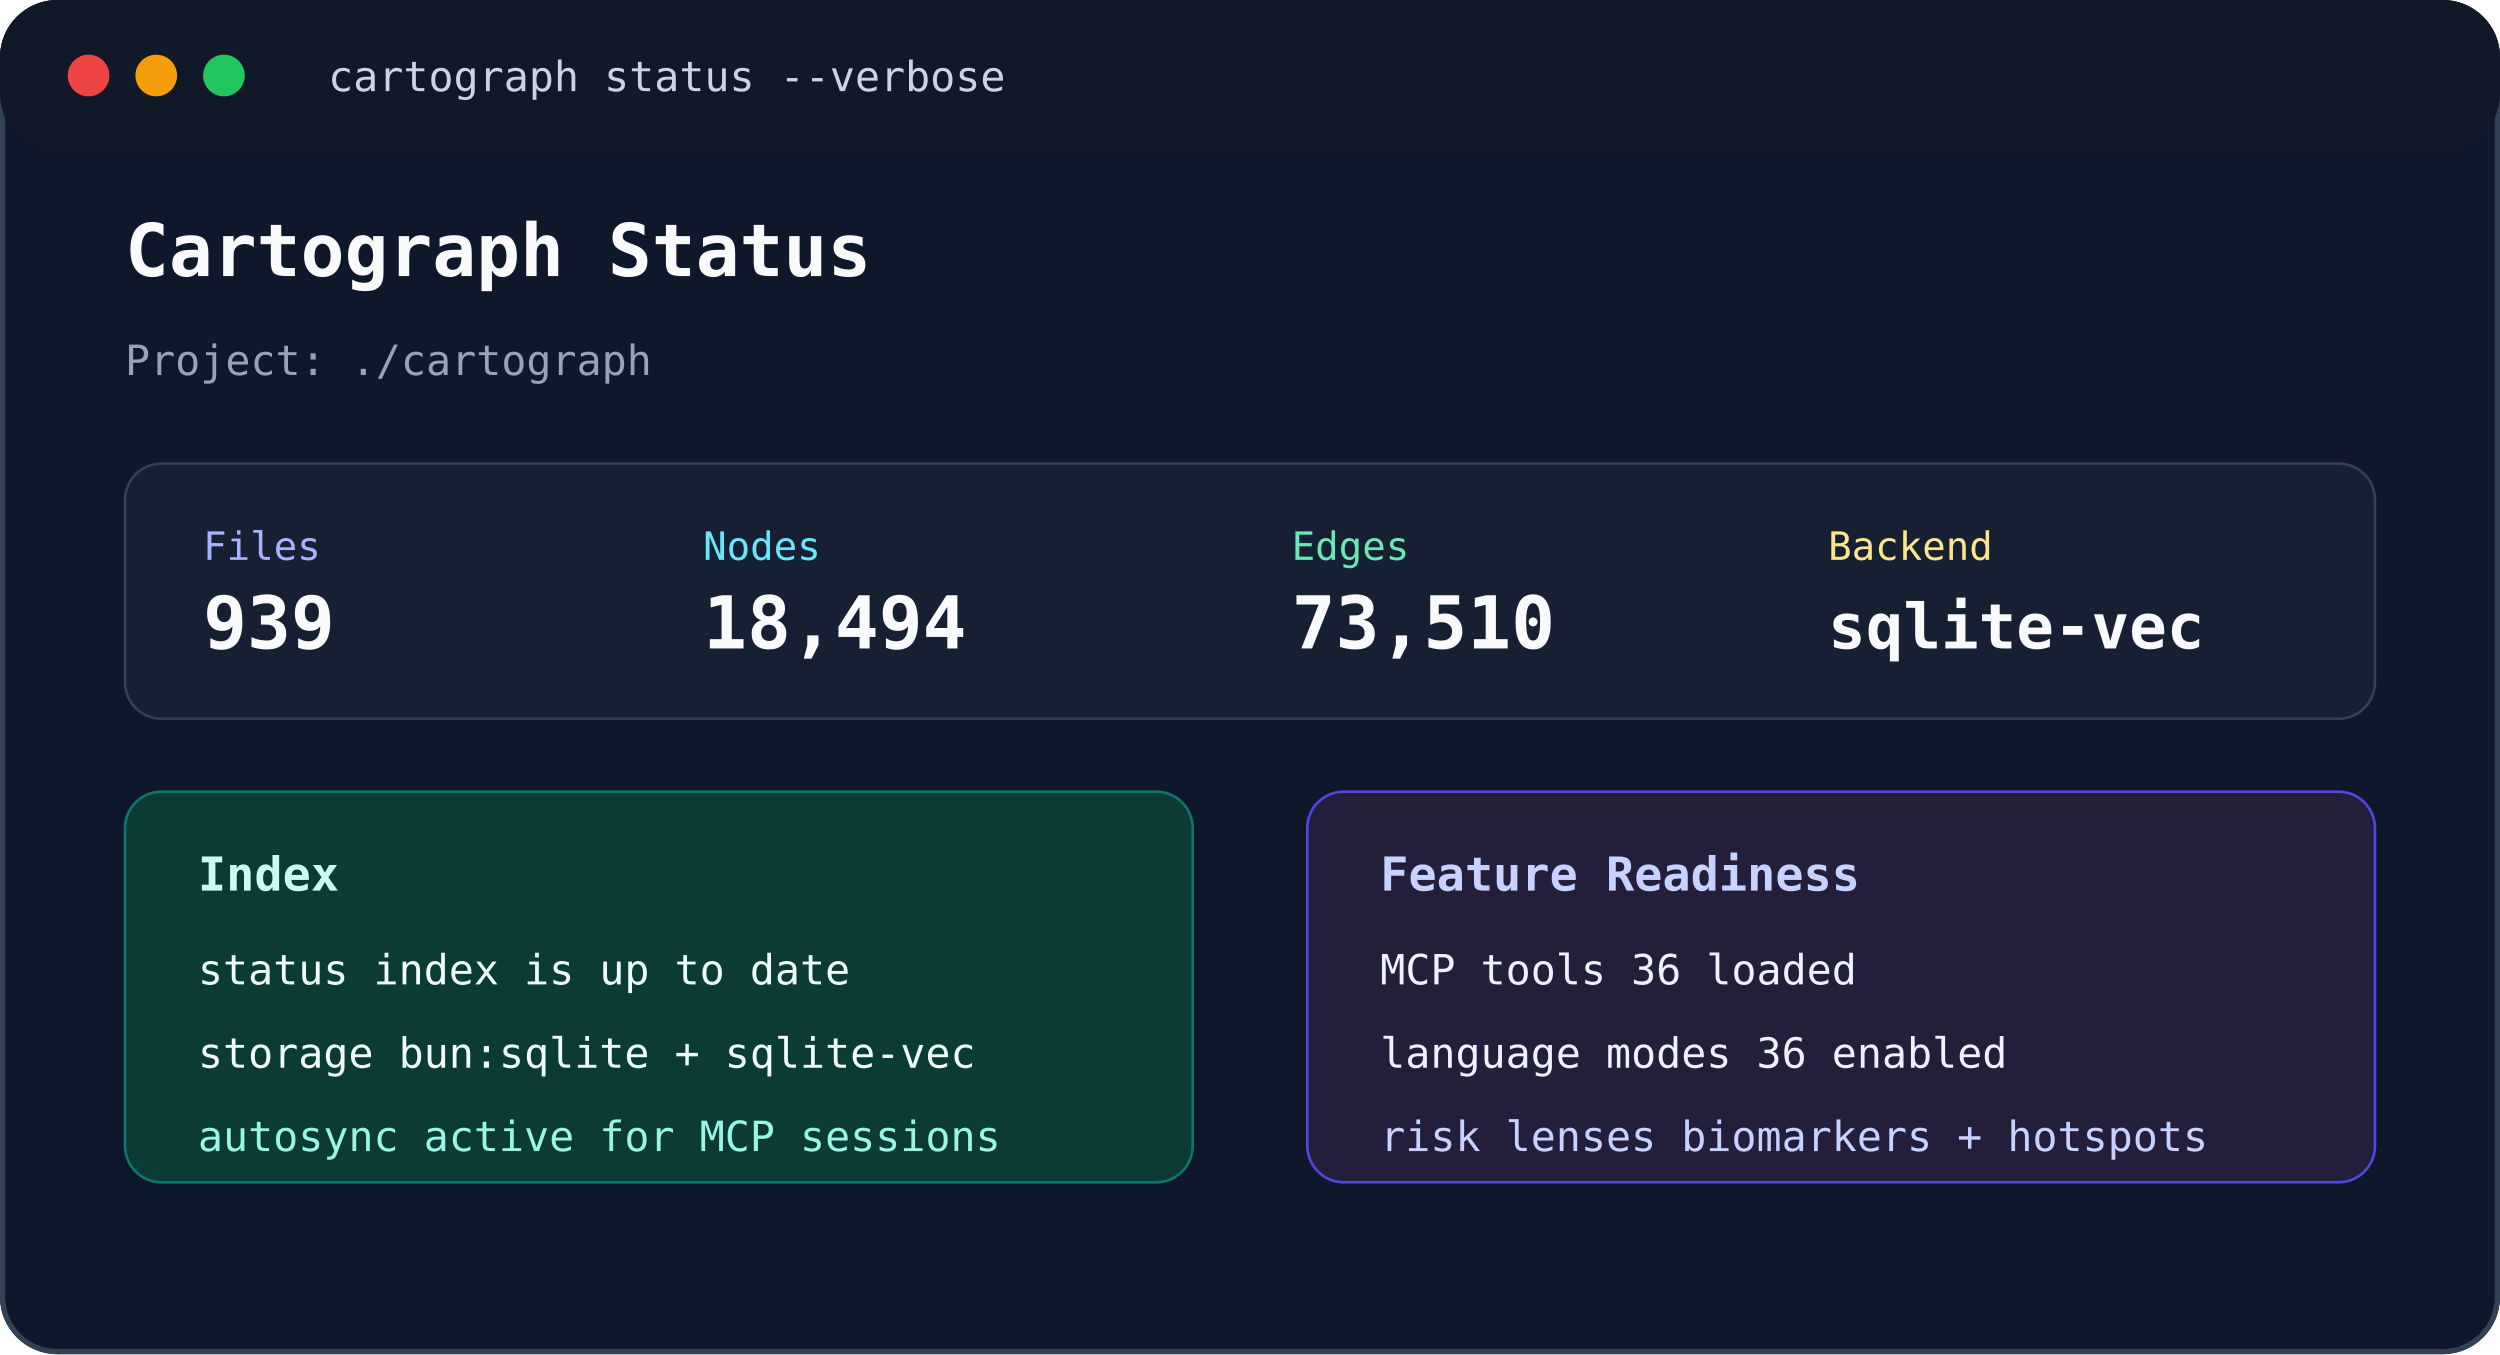
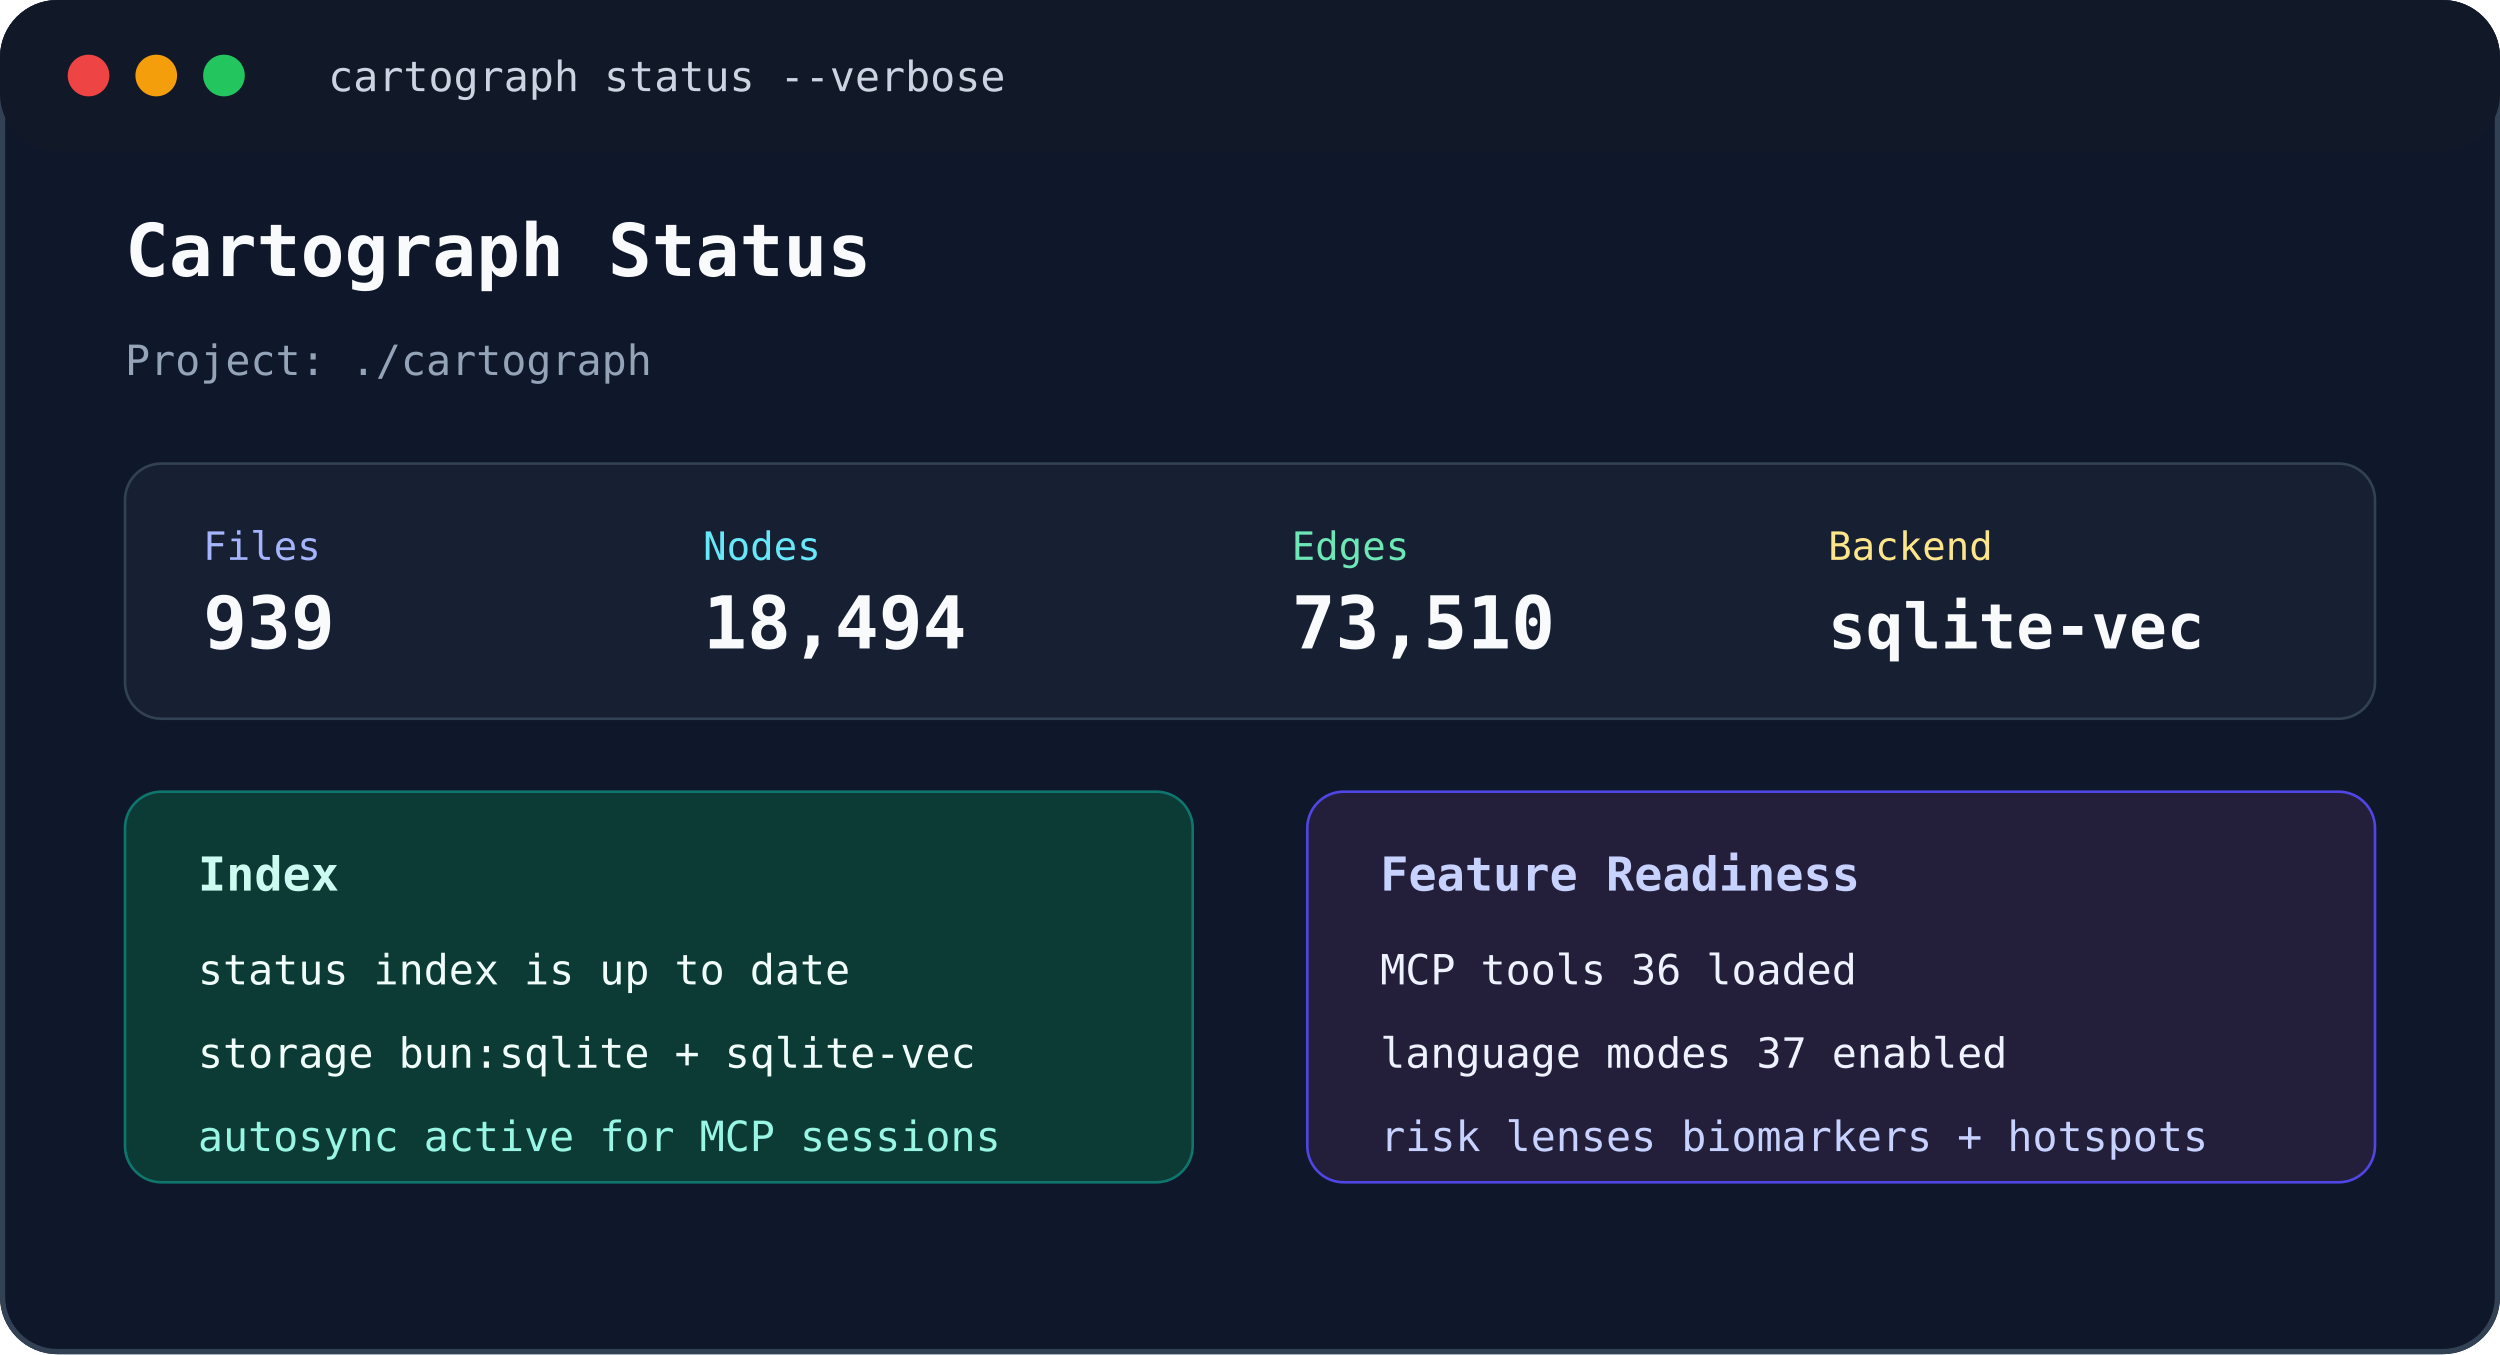
<svg xmlns="http://www.w3.org/2000/svg" width="960" height="520" viewBox="0 0 960 520" fill="none" role="img" aria-labelledby="title desc">
  <rect width="960" height="520" rx="22" fill="#0f172a" />
  <rect x="1" y="1" width="958" height="518" rx="21" stroke="#334155" stroke-width="2" />
  <rect x="0" y="0" width="960" height="58" rx="22" fill="#111827" />
  <circle cx="34" cy="29" r="8" fill="#ef4444" />
  <circle cx="60" cy="29" r="8" fill="#f59e0b" />
  <circle cx="86" cy="29" r="8" fill="#22c55e" />
  <text x="126" y="35" fill="#cbd5e1" font-family="Menlo, Consolas, monospace" font-size="16">cartograph status --verbose</text>
  <text x="48" y="106" fill="#f8fafc" font-family="Menlo, Consolas, monospace" font-size="28" font-weight="700">Cartograph Status</text>
  <text x="48" y="144" fill="#94a3b8" font-family="Menlo, Consolas, monospace" font-size="16">Project: ./cartograph</text>
  <rect x="48" y="178" width="864" height="98" rx="14" fill="#172033" stroke="#334155" />
  <text x="78" y="215" fill="#a5b4fc" font-family="Menlo, Consolas, monospace" font-size="15">Files</text>
  <text x="78" y="249" fill="#f8fafc" font-family="Menlo, Consolas, monospace" font-size="28" font-weight="700">939</text>
  <text x="270" y="215" fill="#67e8f9" font-family="Menlo, Consolas, monospace" font-size="15">Nodes</text>
  <text x="270" y="249" fill="#f8fafc" font-family="Menlo, Consolas, monospace" font-size="28" font-weight="700">18,494</text>
  <text x="496" y="215" fill="#6ee7b7" font-family="Menlo, Consolas, monospace" font-size="15">Edges</text>
  <text x="496" y="249" fill="#f8fafc" font-family="Menlo, Consolas, monospace" font-size="28" font-weight="700">73,510</text>
  <text x="702" y="215" fill="#fde68a" font-family="Menlo, Consolas, monospace" font-size="15">Backend</text>
  <text x="702" y="249" fill="#f8fafc" font-family="Menlo, Consolas, monospace" font-size="24" font-weight="700">sqlite-vec</text>
  <rect x="48" y="304" width="410" height="150" rx="14" fill="#0b3b34" stroke="#0f766e" />
  <text x="76" y="342" fill="#ccfbf1" font-family="Menlo, Consolas, monospace" font-size="18" font-weight="700">Index</text>
  <text x="76" y="378" fill="#f0fdfa" font-family="Menlo, Consolas, monospace" font-size="16">status    index is up to date</text>
  <text x="76" y="410" fill="#f0fdfa" font-family="Menlo, Consolas, monospace" font-size="16">storage   bun:sqlite + sqlite-vec</text>
  <text x="76" y="442" fill="#99f6e4" font-family="Menlo, Consolas, monospace" font-size="16">autosync  active for MCP sessions</text>
  <rect x="502" y="304" width="410" height="150" rx="14" fill="#231f3b" stroke="#4f46e5" />
  <text x="530" y="342" fill="#c7d2fe" font-family="Menlo, Consolas, monospace" font-size="18" font-weight="700">Feature Readiness</text>
  <text x="530" y="378" fill="#eef2ff" font-family="Menlo, Consolas, monospace" font-size="16">MCP tools       36 loaded</text>
-   <text x="530" y="410" fill="#eef2ff" font-family="Menlo, Consolas, monospace" font-size="16">language modes  36 enabled</text>
+   <text x="530" y="410" fill="#eef2ff" font-family="Menlo, Consolas, monospace" font-size="16">language modes  37 enabled</text>
  <text x="530" y="442" fill="#c7d2fe" font-family="Menlo, Consolas, monospace" font-size="16">risk lenses     biomarkers + hotspots</text>
</svg>
